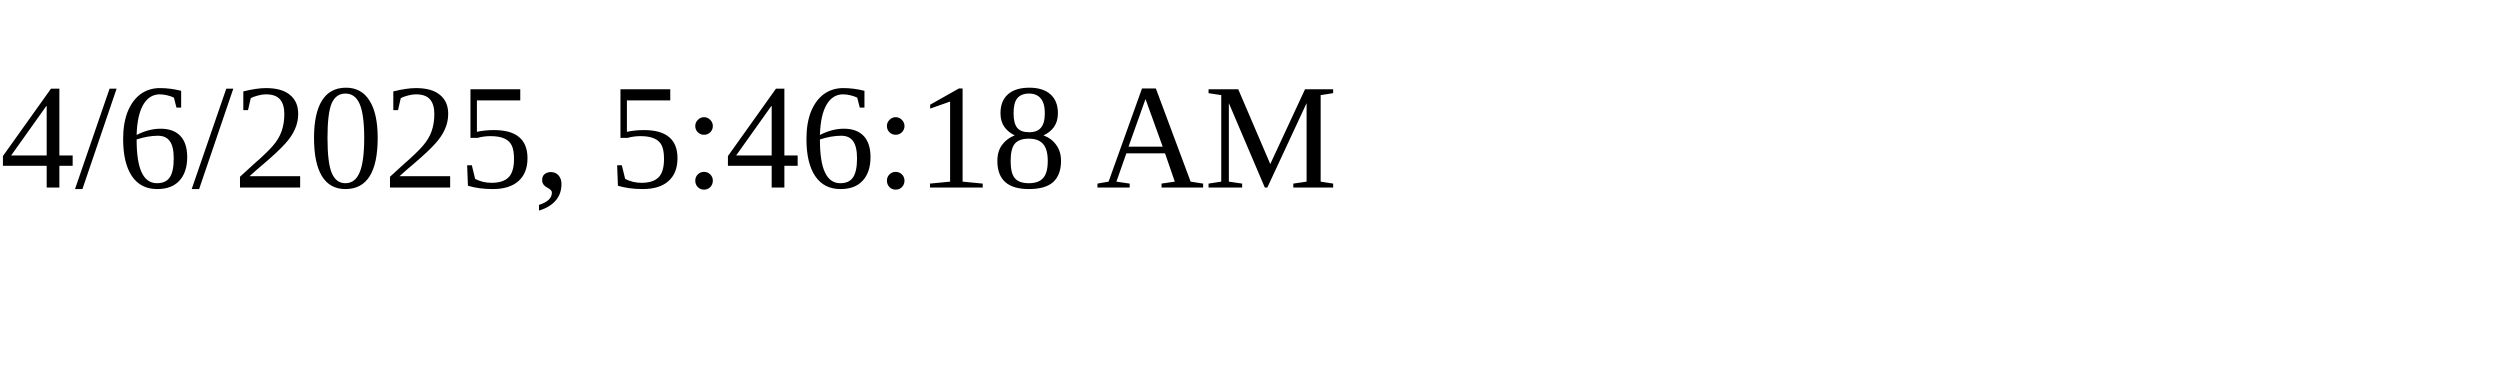
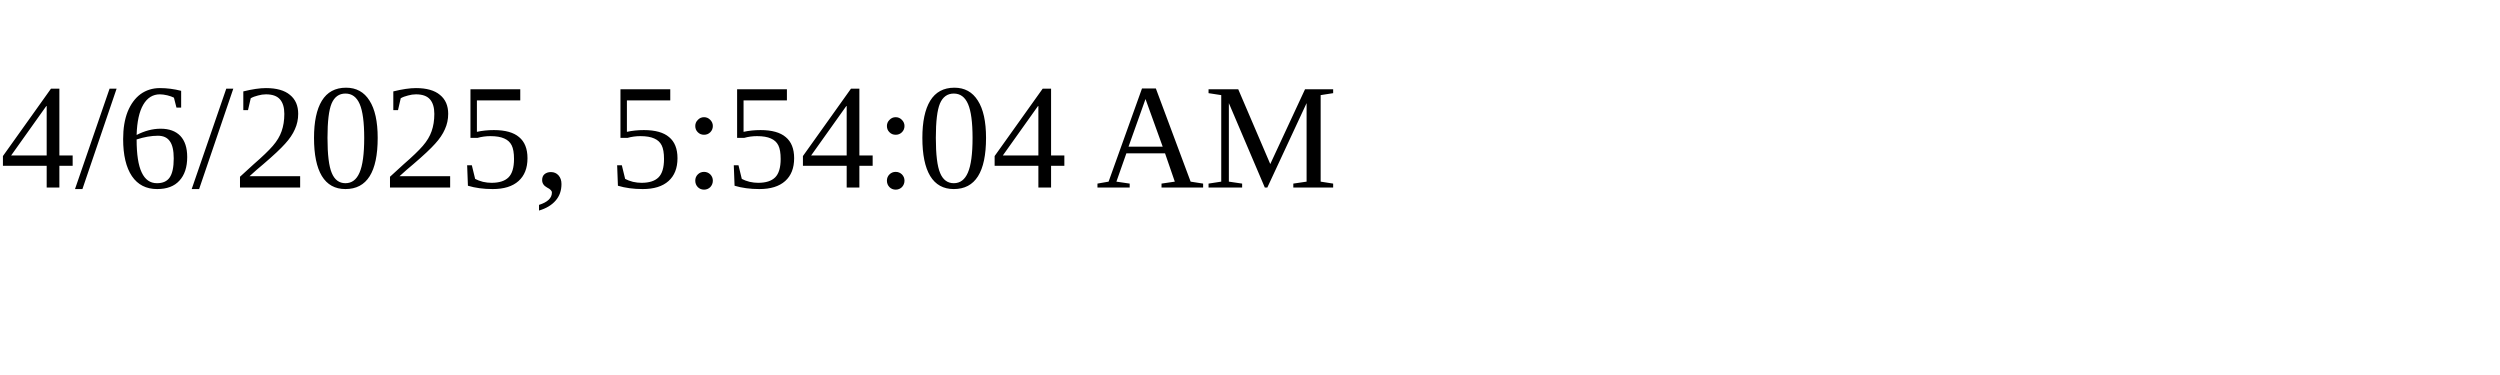
<svg xmlns="http://www.w3.org/2000/svg" height="30" width="200">
-   <text x="0" y="15">4/6/2025, 5:46:18 AM</text>
+   <text x="0" y="15">4/6/2025, 5:54:04 AM</text>
</svg>
